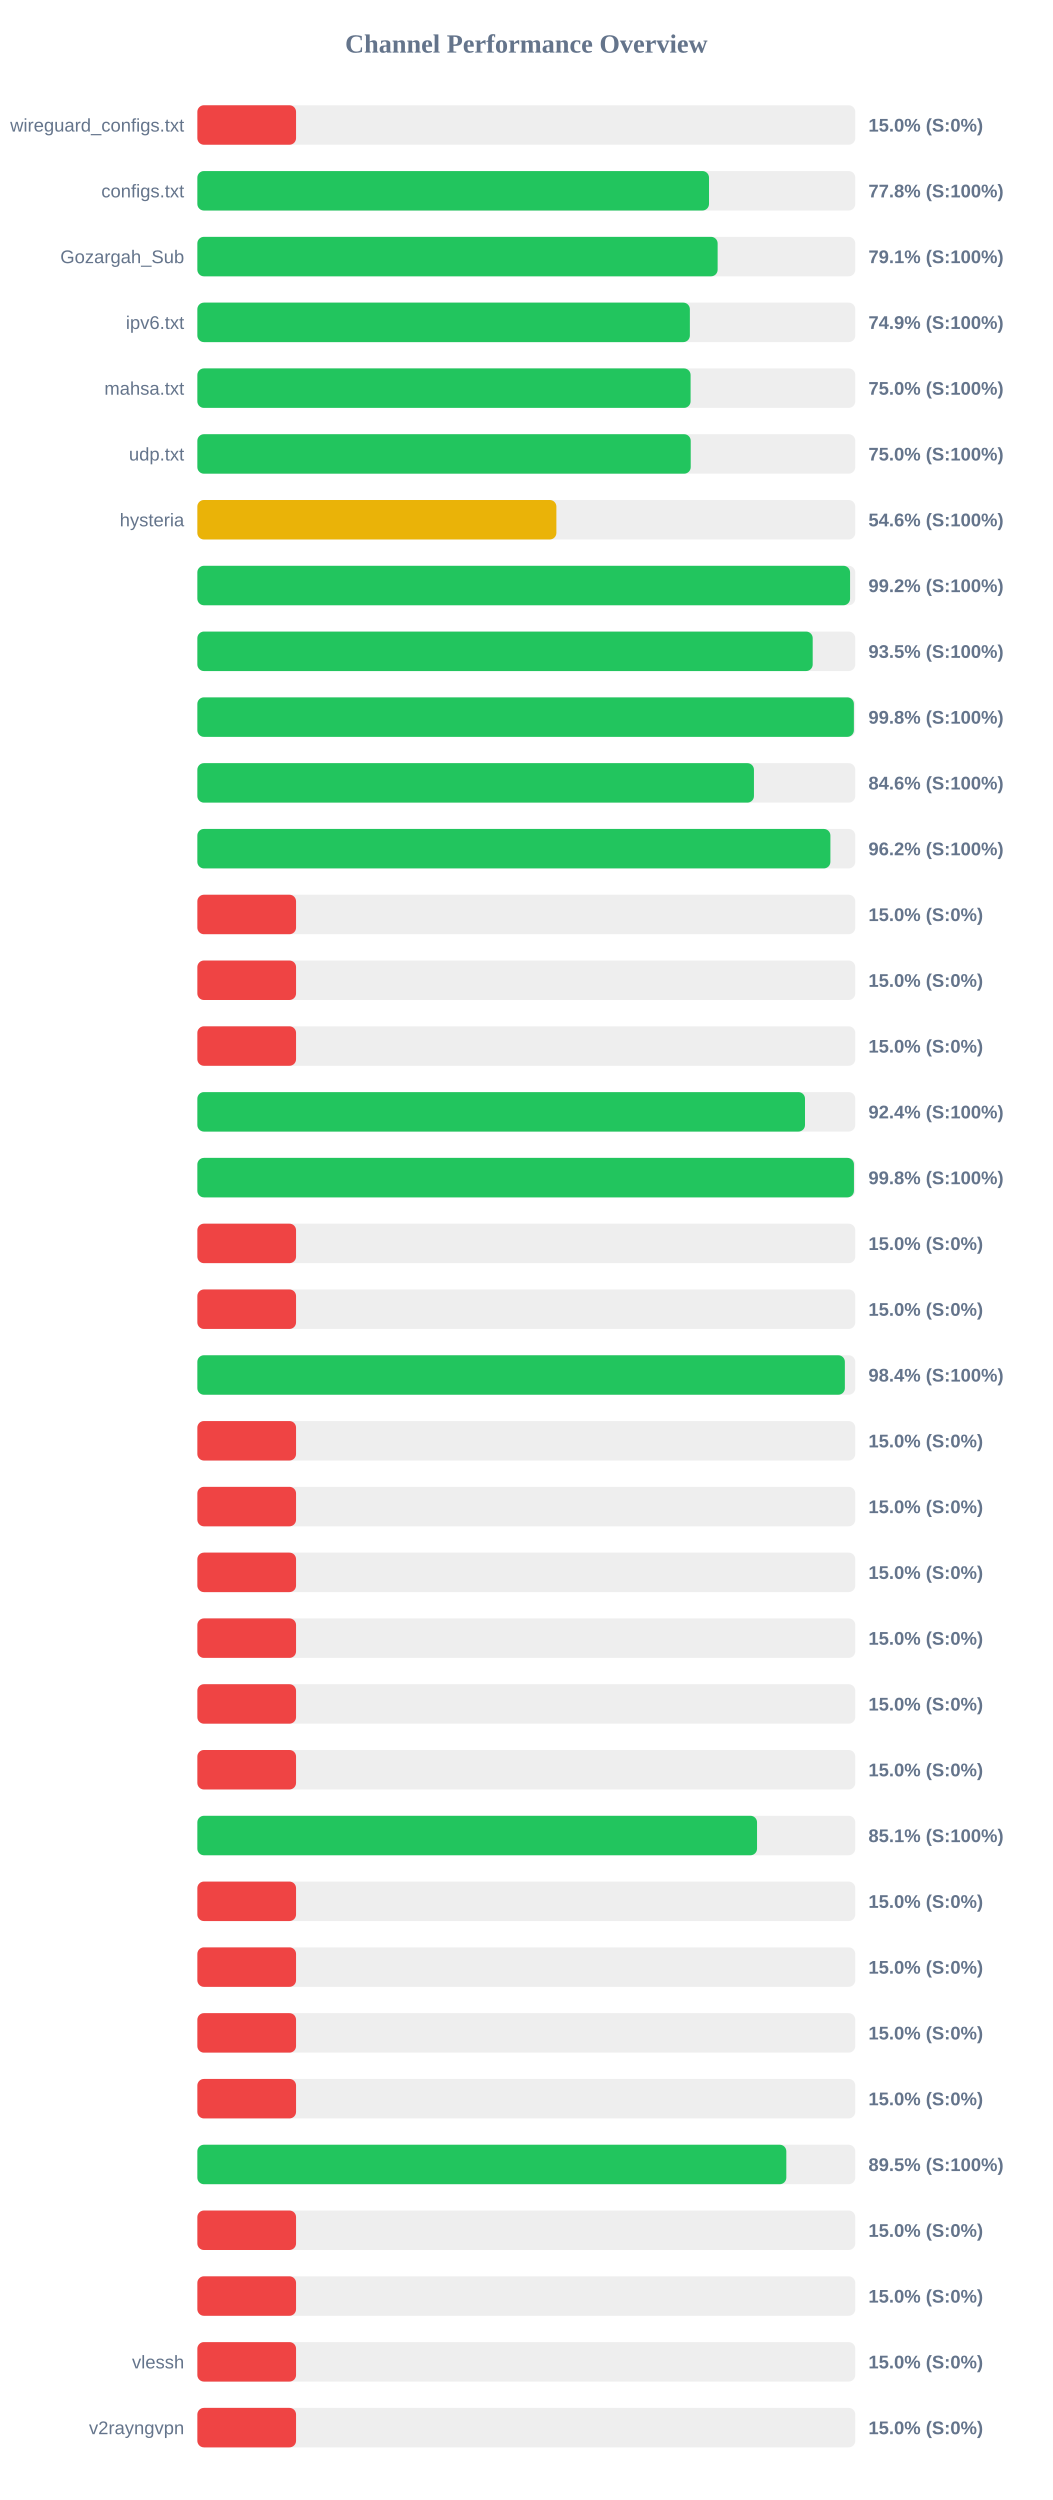
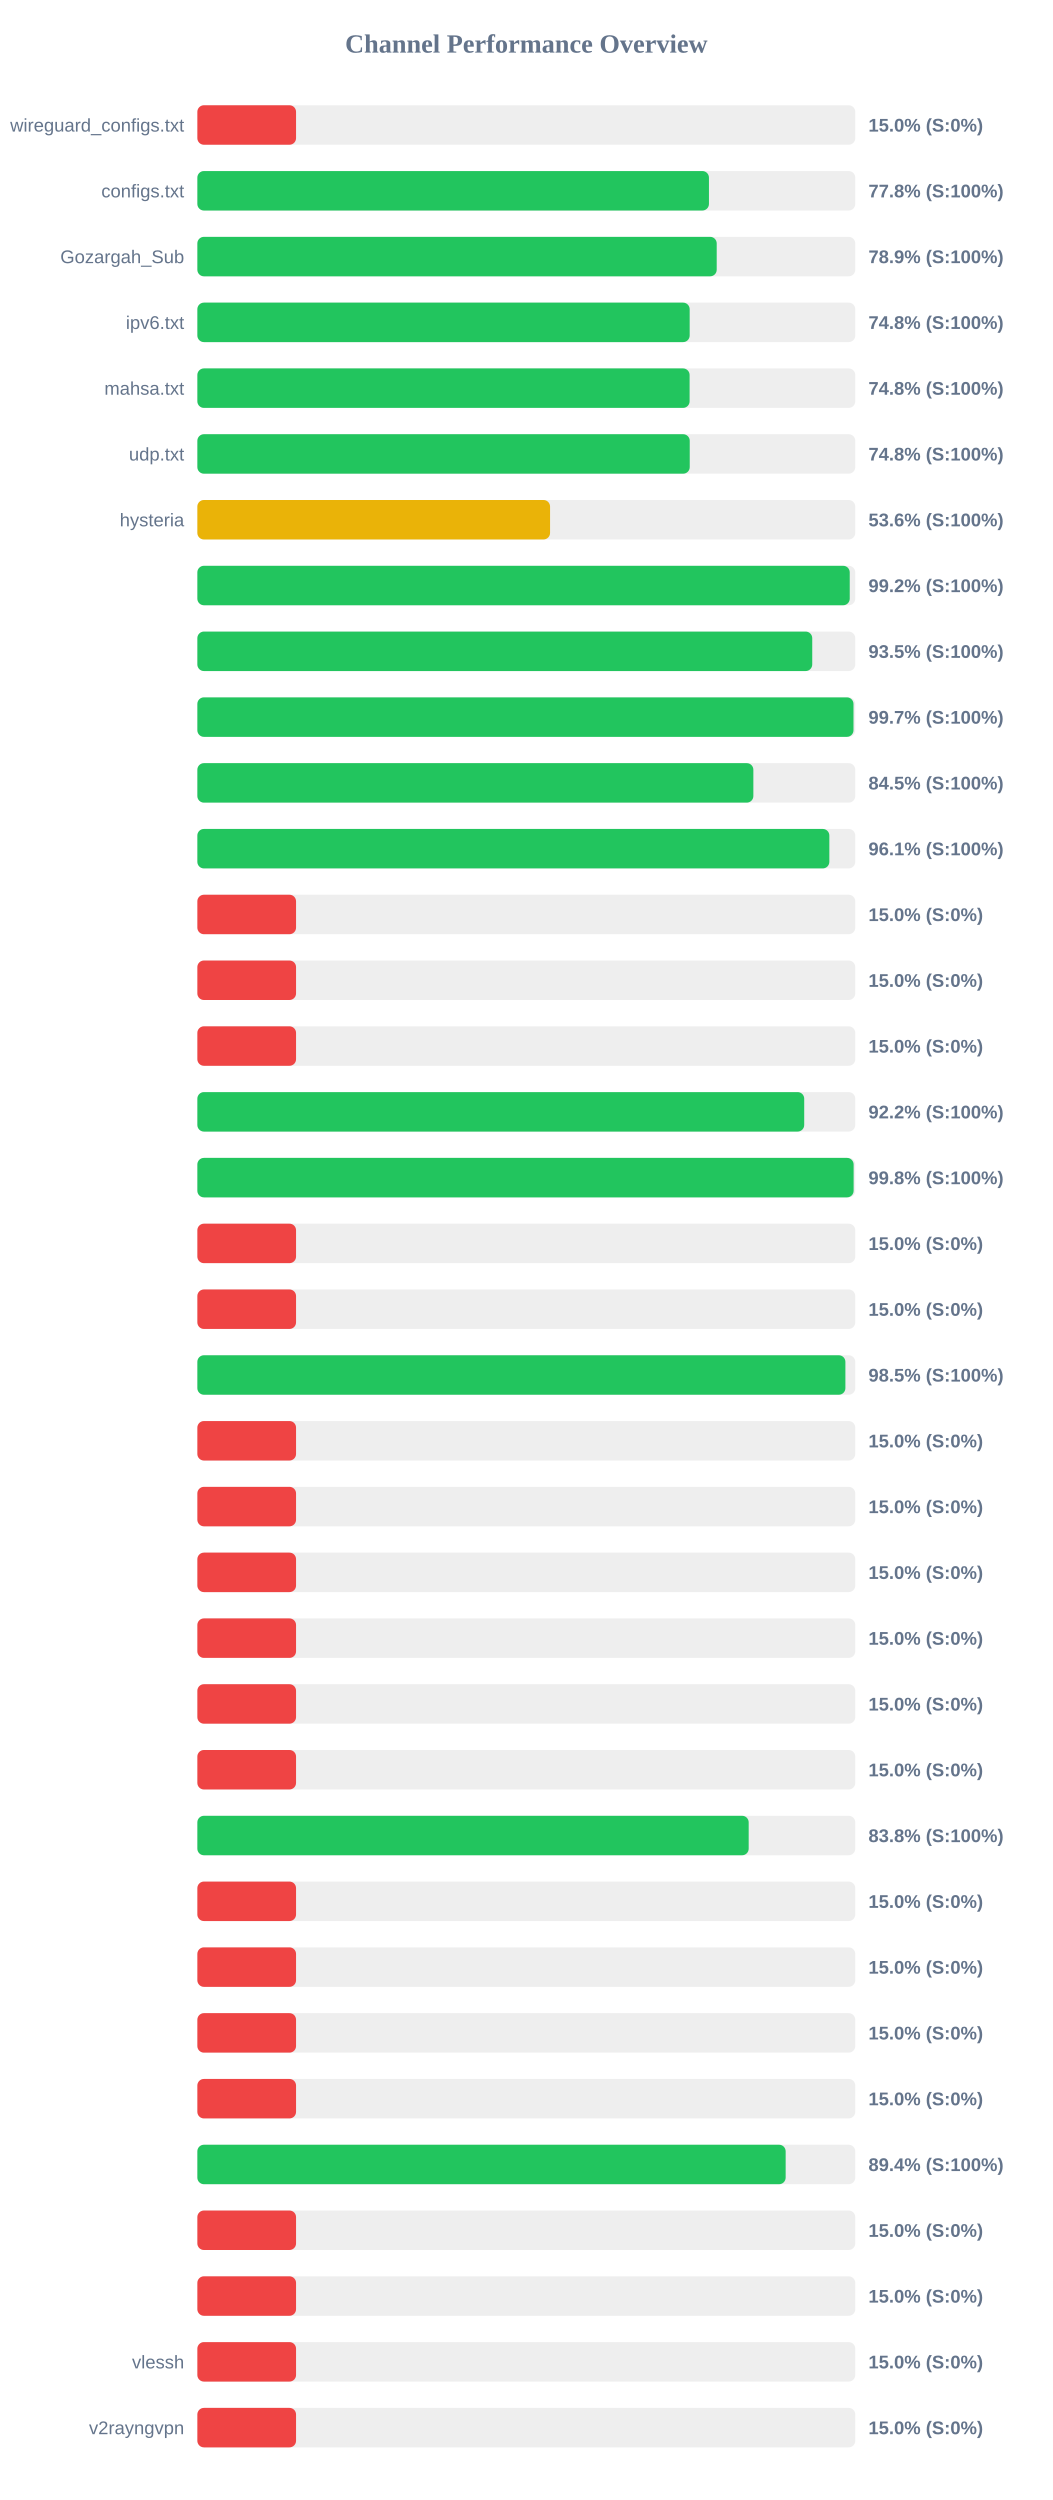
<svg xmlns="http://www.w3.org/2000/svg" width="800" height="1900" version="1.1">
  <style>
        .row { font: 14px Arial; fill: #64748b; }
        .score { font: bold 14px Arial; fill: #64748b; }
    </style>
  <text x="400" y="40" text-anchor="middle" font-size="20px" font-weight="bold" fill="#64748b">Channel Performance Overview</text>
  <rect x="150" y="80" width="500" height="30" fill="#eee" rx="5" />
  <rect x="150" y="80" width="75.0" height="30" fill="#ef4444" rx="5" />
  <text x="140" y="100" text-anchor="end" class="row">wireguard_configs.txt</text>
  <text x="660" y="100" text-anchor="start" class="score">15.0% (S:0%)</text>
  <rect x="150" y="130" width="500" height="30" fill="#eee" rx="5" />
-   <rect x="150" y="130" width="388.85" height="30" fill="#22c55e" rx="5" />
+   <rect x="150" y="130" width="388.8" height="30" fill="#22c55e" rx="5" />
  <text x="140" y="150" text-anchor="end" class="row">configs.txt</text>
  <text x="660" y="150" text-anchor="start" class="score">77.8% (S:100%)</text>
  <rect x="150" y="180" width="500" height="30" fill="#eee" rx="5" />
-   <rect x="150" y="180" width="395.4" height="30" fill="#22c55e" rx="5" />
+   <rect x="150" y="180" width="394.7" height="30" fill="#22c55e" rx="5" />
  <text x="140" y="200" text-anchor="end" class="row">Gozargah_Sub</text>
-   <text x="660" y="200" text-anchor="start" class="score">79.1% (S:100%)</text>
+   <text x="660" y="200" text-anchor="start" class="score">78.9% (S:100%)</text>
  <rect x="150" y="230" width="500" height="30" fill="#eee" rx="5" />
-   <rect x="150" y="230" width="374.3" height="30" fill="#22c55e" rx="5" />
+   <rect x="150" y="230" width="374.15" height="30" fill="#22c55e" rx="5" />
  <text x="140" y="250" text-anchor="end" class="row">ipv6.txt</text>
-   <text x="660" y="250" text-anchor="start" class="score">74.9% (S:100%)</text>
+   <text x="660" y="250" text-anchor="start" class="score">74.8% (S:100%)</text>
  <rect x="150" y="280" width="500" height="30" fill="#eee" rx="5" />
-   <rect x="150" y="280" width="374.85" height="30" fill="#22c55e" rx="5" />
+   <rect x="150" y="280" width="374.1" height="30" fill="#22c55e" rx="5" />
  <text x="140" y="300" text-anchor="end" class="row">mahsa.txt</text>
-   <text x="660" y="300" text-anchor="start" class="score">75.0% (S:100%)</text>
+   <text x="660" y="300" text-anchor="start" class="score">74.8% (S:100%)</text>
  <rect x="150" y="330" width="500" height="30" fill="#eee" rx="5" />
-   <rect x="150" y="330" width="374.95" height="30" fill="#22c55e" rx="5" />
+   <rect x="150" y="330" width="374.2" height="30" fill="#22c55e" rx="5" />
  <text x="140" y="350" text-anchor="end" class="row">udp.txt</text>
-   <text x="660" y="350" text-anchor="start" class="score">75.0% (S:100%)</text>
+   <text x="660" y="350" text-anchor="start" class="score">74.8% (S:100%)</text>
  <rect x="150" y="380" width="500" height="30" fill="#eee" rx="5" />
-   <rect x="150" y="380" width="272.85" height="30" fill="#eab308" rx="5" />
+   <rect x="150" y="380" width="268.05" height="30" fill="#eab308" rx="5" />
  <text x="140" y="400" text-anchor="end" class="row">hysteria</text>
-   <text x="660" y="400" text-anchor="start" class="score">54.6% (S:100%)</text>
+   <text x="660" y="400" text-anchor="start" class="score">53.6% (S:100%)</text>
  <rect x="150" y="430" width="500" height="30" fill="#eee" rx="5" />
-   <rect x="150" y="430" width="496.05" height="30" fill="#22c55e" rx="5" />
+   <rect x="150" y="430" width="495.8" height="30" fill="#22c55e" rx="5" />
  <text x="140" y="450" text-anchor="end" class="row" />
  <text x="660" y="450" text-anchor="start" class="score">99.2% (S:100%)</text>
  <rect x="150" y="480" width="500" height="30" fill="#eee" rx="5" />
-   <rect x="150" y="480" width="467.65" height="30" fill="#22c55e" rx="5" />
+   <rect x="150" y="480" width="467.3" height="30" fill="#22c55e" rx="5" />
  <text x="140" y="500" text-anchor="end" class="row" />
  <text x="660" y="500" text-anchor="start" class="score">93.5% (S:100%)</text>
  <rect x="150" y="530" width="500" height="30" fill="#eee" rx="5" />
-   <rect x="150" y="530" width="498.95" height="30" fill="#22c55e" rx="5" />
+   <rect x="150" y="530" width="498.65" height="30" fill="#22c55e" rx="5" />
  <text x="140" y="550" text-anchor="end" class="row" />
-   <text x="660" y="550" text-anchor="start" class="score">99.8% (S:100%)</text>
+   <text x="660" y="550" text-anchor="start" class="score">99.7% (S:100%)</text>
  <rect x="150" y="580" width="500" height="30" fill="#eee" rx="5" />
-   <rect x="150" y="580" width="423.0" height="30" fill="#22c55e" rx="5" />
+   <rect x="150" y="580" width="422.55" height="30" fill="#22c55e" rx="5" />
  <text x="140" y="600" text-anchor="end" class="row" />
-   <text x="660" y="600" text-anchor="start" class="score">84.6% (S:100%)</text>
+   <text x="660" y="600" text-anchor="start" class="score">84.5% (S:100%)</text>
  <rect x="150" y="630" width="500" height="30" fill="#eee" rx="5" />
-   <rect x="150" y="630" width="481.1" height="30" fill="#22c55e" rx="5" />
+   <rect x="150" y="630" width="480.3" height="30" fill="#22c55e" rx="5" />
  <text x="140" y="650" text-anchor="end" class="row" />
-   <text x="660" y="650" text-anchor="start" class="score">96.2% (S:100%)</text>
+   <text x="660" y="650" text-anchor="start" class="score">96.1% (S:100%)</text>
  <rect x="150" y="680" width="500" height="30" fill="#eee" rx="5" />
  <rect x="150" y="680" width="75.0" height="30" fill="#ef4444" rx="5" />
  <text x="140" y="700" text-anchor="end" class="row" />
  <text x="660" y="700" text-anchor="start" class="score">15.0% (S:0%)</text>
  <rect x="150" y="730" width="500" height="30" fill="#eee" rx="5" />
  <rect x="150" y="730" width="75.0" height="30" fill="#ef4444" rx="5" />
  <text x="140" y="750" text-anchor="end" class="row" />
  <text x="660" y="750" text-anchor="start" class="score">15.0% (S:0%)</text>
  <rect x="150" y="780" width="500" height="30" fill="#eee" rx="5" />
  <rect x="150" y="780" width="75.0" height="30" fill="#ef4444" rx="5" />
  <text x="140" y="800" text-anchor="end" class="row" />
  <text x="660" y="800" text-anchor="start" class="score">15.0% (S:0%)</text>
  <rect x="150" y="830" width="500" height="30" fill="#eee" rx="5" />
-   <rect x="150" y="830" width="461.8" height="30" fill="#22c55e" rx="5" />
+   <rect x="150" y="830" width="461.2" height="30" fill="#22c55e" rx="5" />
  <text x="140" y="850" text-anchor="end" class="row" />
-   <text x="660" y="850" text-anchor="start" class="score">92.4% (S:100%)</text>
+   <text x="660" y="850" text-anchor="start" class="score">92.2% (S:100%)</text>
  <rect x="150" y="880" width="500" height="30" fill="#eee" rx="5" />
-   <rect x="150" y="880" width="499.0" height="30" fill="#22c55e" rx="5" />
+   <rect x="150" y="880" width="498.75" height="30" fill="#22c55e" rx="5" />
  <text x="140" y="900" text-anchor="end" class="row" />
  <text x="660" y="900" text-anchor="start" class="score">99.8% (S:100%)</text>
  <rect x="150" y="930" width="500" height="30" fill="#eee" rx="5" />
  <rect x="150" y="930" width="75.0" height="30" fill="#ef4444" rx="5" />
  <text x="140" y="950" text-anchor="end" class="row" />
  <text x="660" y="950" text-anchor="start" class="score">15.0% (S:0%)</text>
  <rect x="150" y="980" width="500" height="30" fill="#eee" rx="5" />
  <rect x="150" y="980" width="75.0" height="30" fill="#ef4444" rx="5" />
  <text x="140" y="1000" text-anchor="end" class="row" />
  <text x="660" y="1000" text-anchor="start" class="score">15.0% (S:0%)</text>
  <rect x="150" y="1030" width="500" height="30" fill="#eee" rx="5" />
-   <rect x="150" y="1030" width="492.1" height="30" fill="#22c55e" rx="5" />
+   <rect x="150" y="1030" width="492.5" height="30" fill="#22c55e" rx="5" />
  <text x="140" y="1050" text-anchor="end" class="row" />
-   <text x="660" y="1050" text-anchor="start" class="score">98.4% (S:100%)</text>
+   <text x="660" y="1050" text-anchor="start" class="score">98.5% (S:100%)</text>
  <rect x="150" y="1080" width="500" height="30" fill="#eee" rx="5" />
  <rect x="150" y="1080" width="75.0" height="30" fill="#ef4444" rx="5" />
  <text x="140" y="1100" text-anchor="end" class="row" />
  <text x="660" y="1100" text-anchor="start" class="score">15.0% (S:0%)</text>
  <rect x="150" y="1130" width="500" height="30" fill="#eee" rx="5" />
  <rect x="150" y="1130" width="75.0" height="30" fill="#ef4444" rx="5" />
  <text x="140" y="1150" text-anchor="end" class="row" />
  <text x="660" y="1150" text-anchor="start" class="score">15.0% (S:0%)</text>
  <rect x="150" y="1180" width="500" height="30" fill="#eee" rx="5" />
  <rect x="150" y="1180" width="75.0" height="30" fill="#ef4444" rx="5" />
  <text x="140" y="1200" text-anchor="end" class="row" />
  <text x="660" y="1200" text-anchor="start" class="score">15.0% (S:0%)</text>
  <rect x="150" y="1230" width="500" height="30" fill="#eee" rx="5" />
  <rect x="150" y="1230" width="75.0" height="30" fill="#ef4444" rx="5" />
  <text x="140" y="1250" text-anchor="end" class="row" />
  <text x="660" y="1250" text-anchor="start" class="score">15.0% (S:0%)</text>
  <rect x="150" y="1280" width="500" height="30" fill="#eee" rx="5" />
  <rect x="150" y="1280" width="75.0" height="30" fill="#ef4444" rx="5" />
  <text x="140" y="1300" text-anchor="end" class="row" />
  <text x="660" y="1300" text-anchor="start" class="score">15.0% (S:0%)</text>
  <rect x="150" y="1330" width="500" height="30" fill="#eee" rx="5" />
  <rect x="150" y="1330" width="75.0" height="30" fill="#ef4444" rx="5" />
  <text x="140" y="1350" text-anchor="end" class="row" />
  <text x="660" y="1350" text-anchor="start" class="score">15.0% (S:0%)</text>
  <rect x="150" y="1380" width="500" height="30" fill="#eee" rx="5" />
-   <rect x="150" y="1380" width="425.35" height="30" fill="#22c55e" rx="5" />
+   <rect x="150" y="1380" width="419.0" height="30" fill="#22c55e" rx="5" />
  <text x="140" y="1400" text-anchor="end" class="row" />
-   <text x="660" y="1400" text-anchor="start" class="score">85.1% (S:100%)</text>
+   <text x="660" y="1400" text-anchor="start" class="score">83.8% (S:100%)</text>
  <rect x="150" y="1430" width="500" height="30" fill="#eee" rx="5" />
  <rect x="150" y="1430" width="75.0" height="30" fill="#ef4444" rx="5" />
  <text x="140" y="1450" text-anchor="end" class="row" />
  <text x="660" y="1450" text-anchor="start" class="score">15.0% (S:0%)</text>
  <rect x="150" y="1480" width="500" height="30" fill="#eee" rx="5" />
  <rect x="150" y="1480" width="75.0" height="30" fill="#ef4444" rx="5" />
  <text x="140" y="1500" text-anchor="end" class="row" />
  <text x="660" y="1500" text-anchor="start" class="score">15.0% (S:0%)</text>
  <rect x="150" y="1530" width="500" height="30" fill="#eee" rx="5" />
  <rect x="150" y="1530" width="75.0" height="30" fill="#ef4444" rx="5" />
  <text x="140" y="1550" text-anchor="end" class="row" />
  <text x="660" y="1550" text-anchor="start" class="score">15.0% (S:0%)</text>
  <rect x="150" y="1580" width="500" height="30" fill="#eee" rx="5" />
  <rect x="150" y="1580" width="75.0" height="30" fill="#ef4444" rx="5" />
  <text x="140" y="1600" text-anchor="end" class="row" />
  <text x="660" y="1600" text-anchor="start" class="score">15.0% (S:0%)</text>
  <rect x="150" y="1630" width="500" height="30" fill="#eee" rx="5" />
-   <rect x="150" y="1630" width="447.6" height="30" fill="#22c55e" rx="5" />
+   <rect x="150" y="1630" width="447.1" height="30" fill="#22c55e" rx="5" />
  <text x="140" y="1650" text-anchor="end" class="row" />
-   <text x="660" y="1650" text-anchor="start" class="score">89.5% (S:100%)</text>
+   <text x="660" y="1650" text-anchor="start" class="score">89.4% (S:100%)</text>
  <rect x="150" y="1680" width="500" height="30" fill="#eee" rx="5" />
  <rect x="150" y="1680" width="75.0" height="30" fill="#ef4444" rx="5" />
  <text x="140" y="1700" text-anchor="end" class="row" />
  <text x="660" y="1700" text-anchor="start" class="score">15.0% (S:0%)</text>
  <rect x="150" y="1730" width="500" height="30" fill="#eee" rx="5" />
  <rect x="150" y="1730" width="75.0" height="30" fill="#ef4444" rx="5" />
  <text x="140" y="1750" text-anchor="end" class="row" />
  <text x="660" y="1750" text-anchor="start" class="score">15.0% (S:0%)</text>
  <rect x="150" y="1780" width="500" height="30" fill="#eee" rx="5" />
  <rect x="150" y="1780" width="75.0" height="30" fill="#ef4444" rx="5" />
  <text x="140" y="1800" text-anchor="end" class="row">vlessh</text>
  <text x="660" y="1800" text-anchor="start" class="score">15.0% (S:0%)</text>
  <rect x="150" y="1830" width="500" height="30" fill="#eee" rx="5" />
  <rect x="150" y="1830" width="75.0" height="30" fill="#ef4444" rx="5" />
  <text x="140" y="1850" text-anchor="end" class="row">v2rayngvpn</text>
  <text x="660" y="1850" text-anchor="start" class="score">15.0% (S:0%)</text>
</svg>
